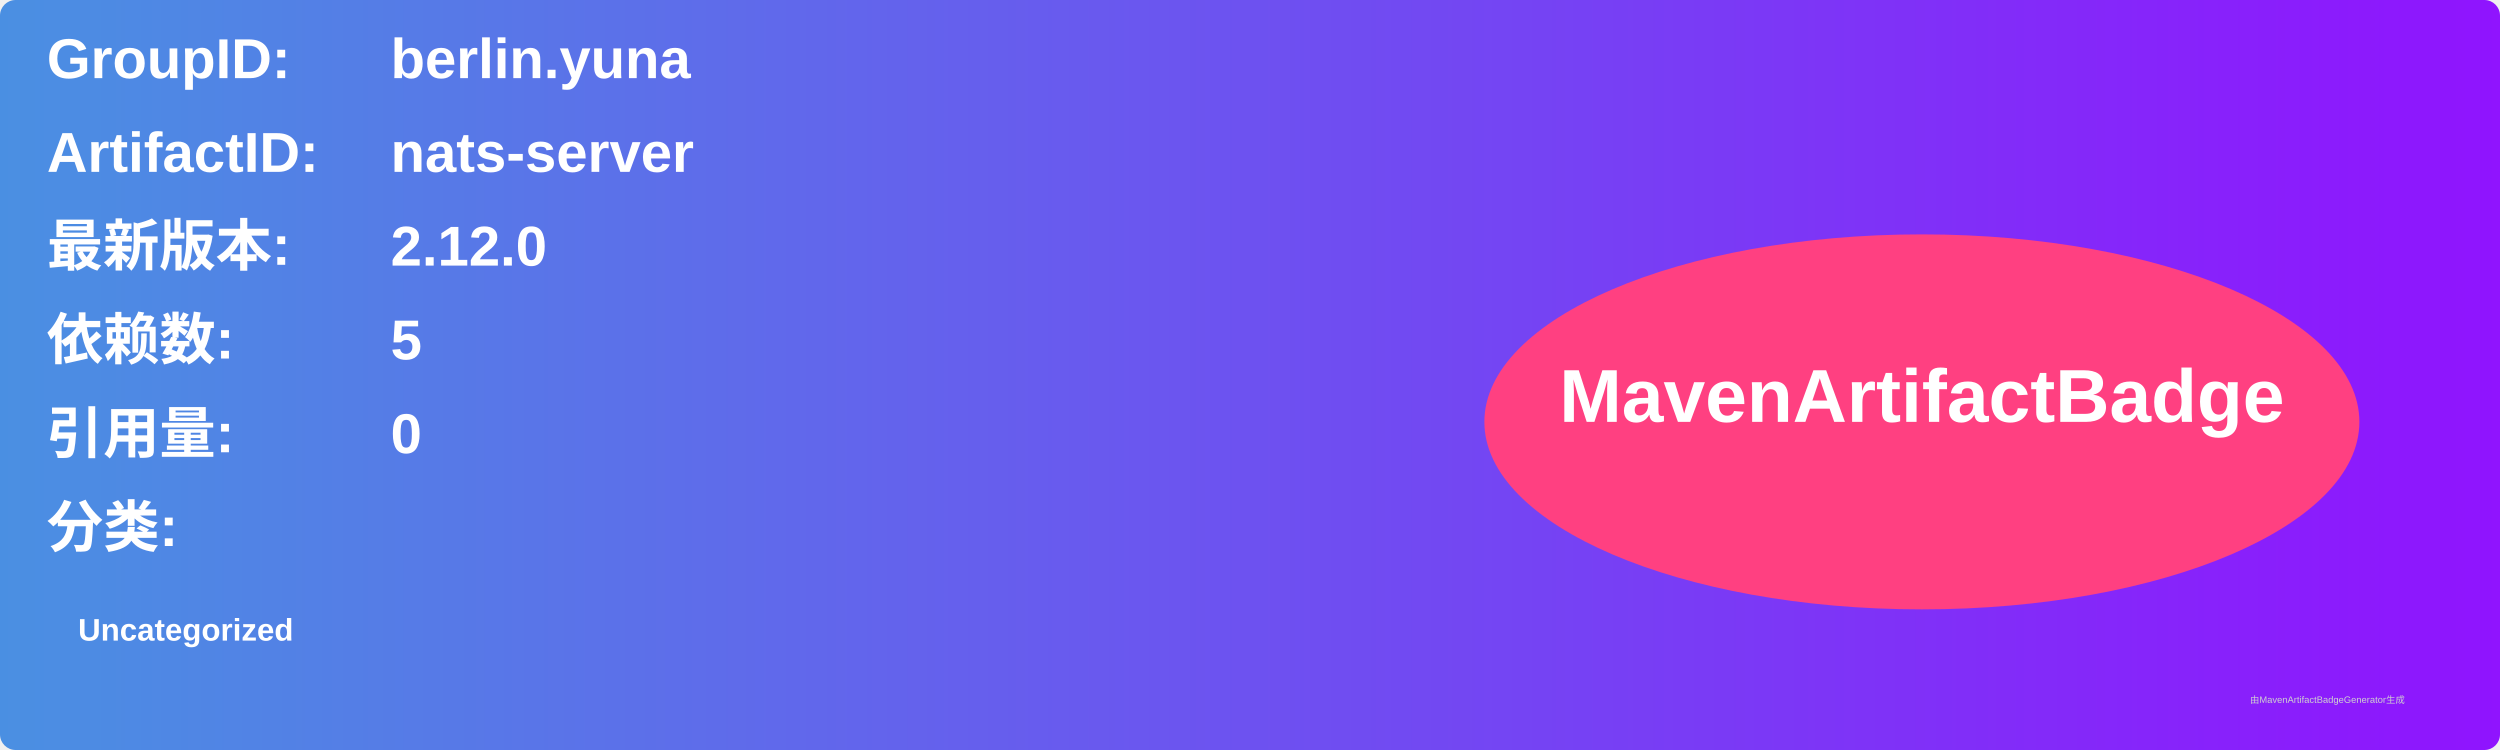
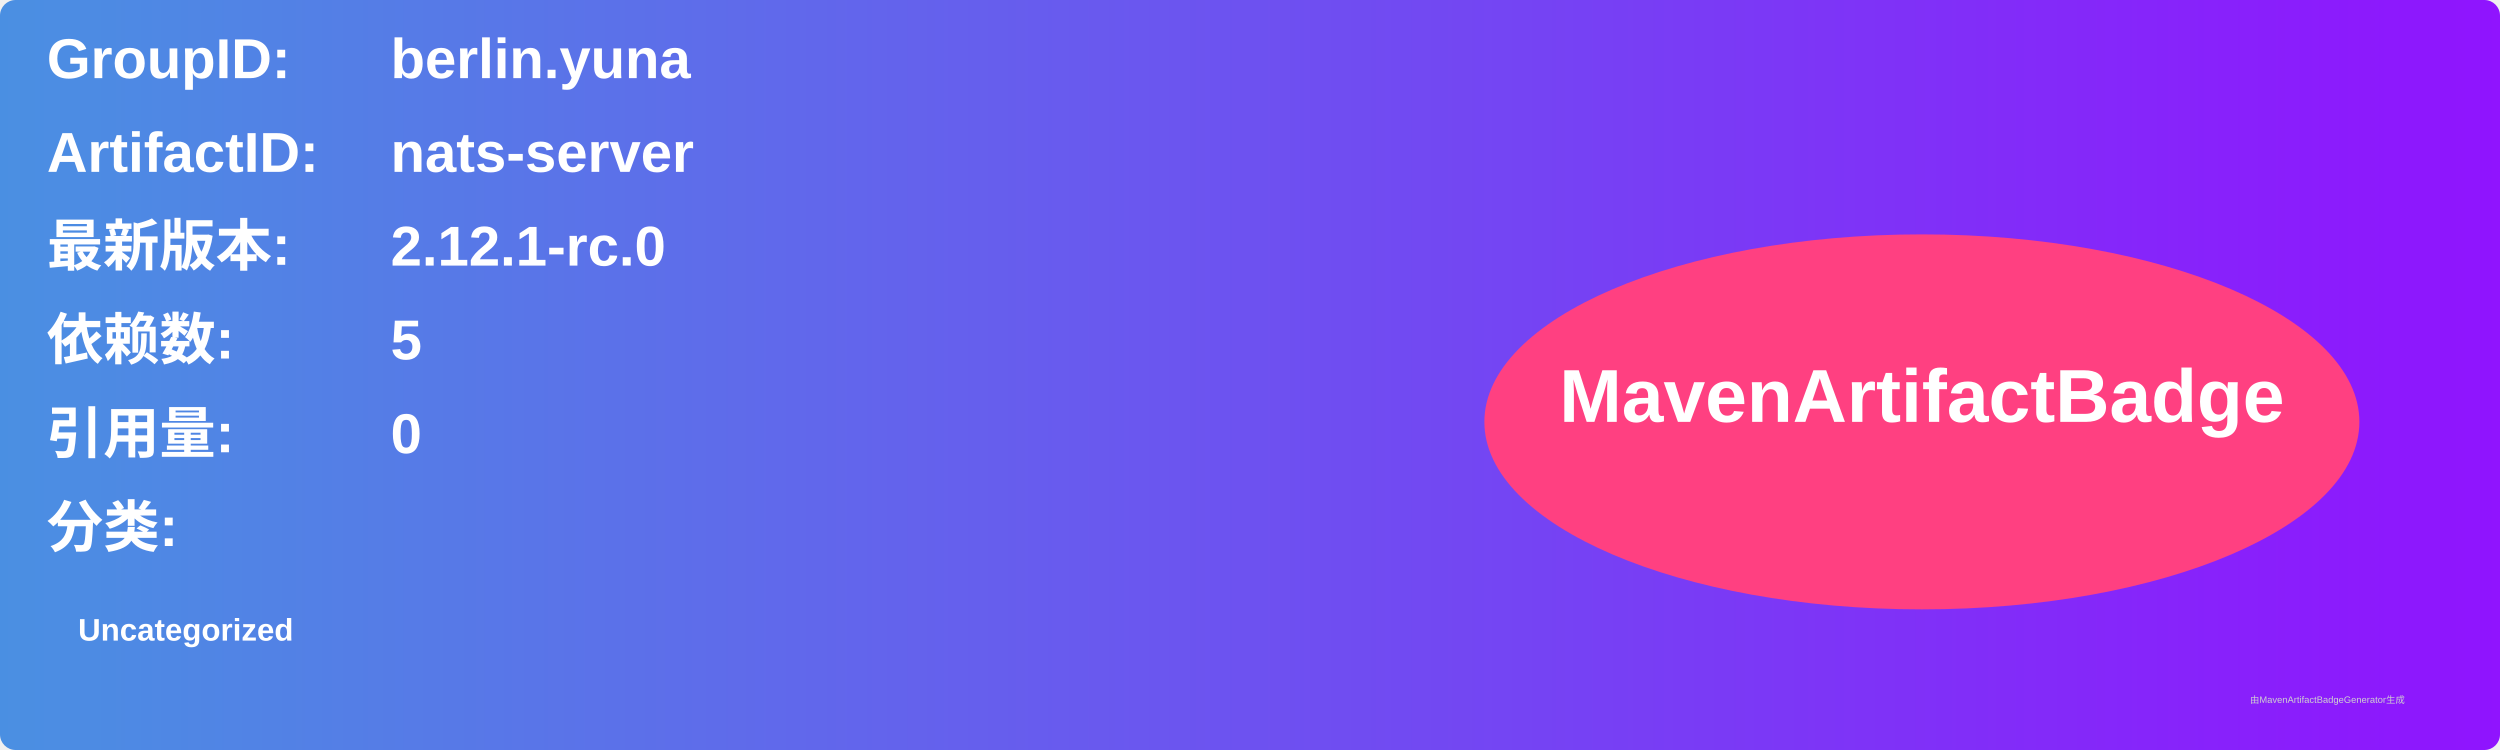
<svg xmlns="http://www.w3.org/2000/svg" width="800" height="240" viewBox="0 0 800 240">
  <linearGradient id="grad" x1="0%" y1="0%" x2="100%" y2="0%">
    <stop offset="0%" stop-color="#4a90e2" />
    <stop offset="100%" stop-color="#9013fe" />
  </linearGradient>
  <rect width="100%" height="100%" rx="5" ry="5" fill="url(#grad)" />
  <g transform="translate(15, 15)">
    <text x="0" y="10" font-family="Arial" font-size="18" fill="white" font-weight="bold" width="260">GroupID:</text>
    <text x="110" y="10" font-family="Arial" font-size="18" fill="white" font-weight="bold" width="460">berlin.yuna</text>
    <text x="0" y="40" font-family="Arial" font-size="18" fill="white" font-weight="bold" width="260">ArtifactID:</text>
    <text x="110" y="40" font-family="Arial" font-size="18" fill="white" font-weight="bold" width="460">nats-server</text>
    <text x="0" y="70" font-family="Arial" font-size="18" fill="white" font-weight="bold">最新版本:</text>
    <text x="110" y="70" font-family="Arial" font-size="18" fill="white" font-weight="bold">
-       <tspan font-weight="bold">2.12.0</tspan>
+       <tspan font-weight="bold">2.12.1-rc.0</tspan>
    </text>
    <text x="0" y="100" font-family="Arial" font-size="18" fill="white" font-weight="bold">依赖数: </text>
    <text x="110" y="100" font-family="Arial" font-size="18" fill="white">
      <tspan font-weight="bold">5</tspan>
    </text>
    <text x="0" y="130" font-family="Arial" font-size="18" fill="white" font-weight="bold">引用量: </text>
    <text x="110" y="130" font-family="Arial" font-size="18" fill="white">
      <tspan font-weight="bold">0</tspan>
    </text>
    <text x="0" y="160" font-family="Arial" font-size="18" fill="white" font-weight="bold">分类:</text>
    <text x="10" y="190" font-family="Arial" font-size="10" fill="white">
      <tspan font-weight="bold">Uncategorized</tspan>
    </text>
    <ellipse cx="600" cy="120" rx="140" ry="60" fill="#ff4081" />
    <text x="600" y="120" text-anchor="middle" font-family="Arial" font-size="24" fill="white" font-weight="bold">MavenArtifactBadge</text>
  </g>
  <text x="720" y="225" font-family="Arial" font-size="3" fill="#d0d0d0">由MavenArtifactBadgeGenerator生成</text>
</svg>
